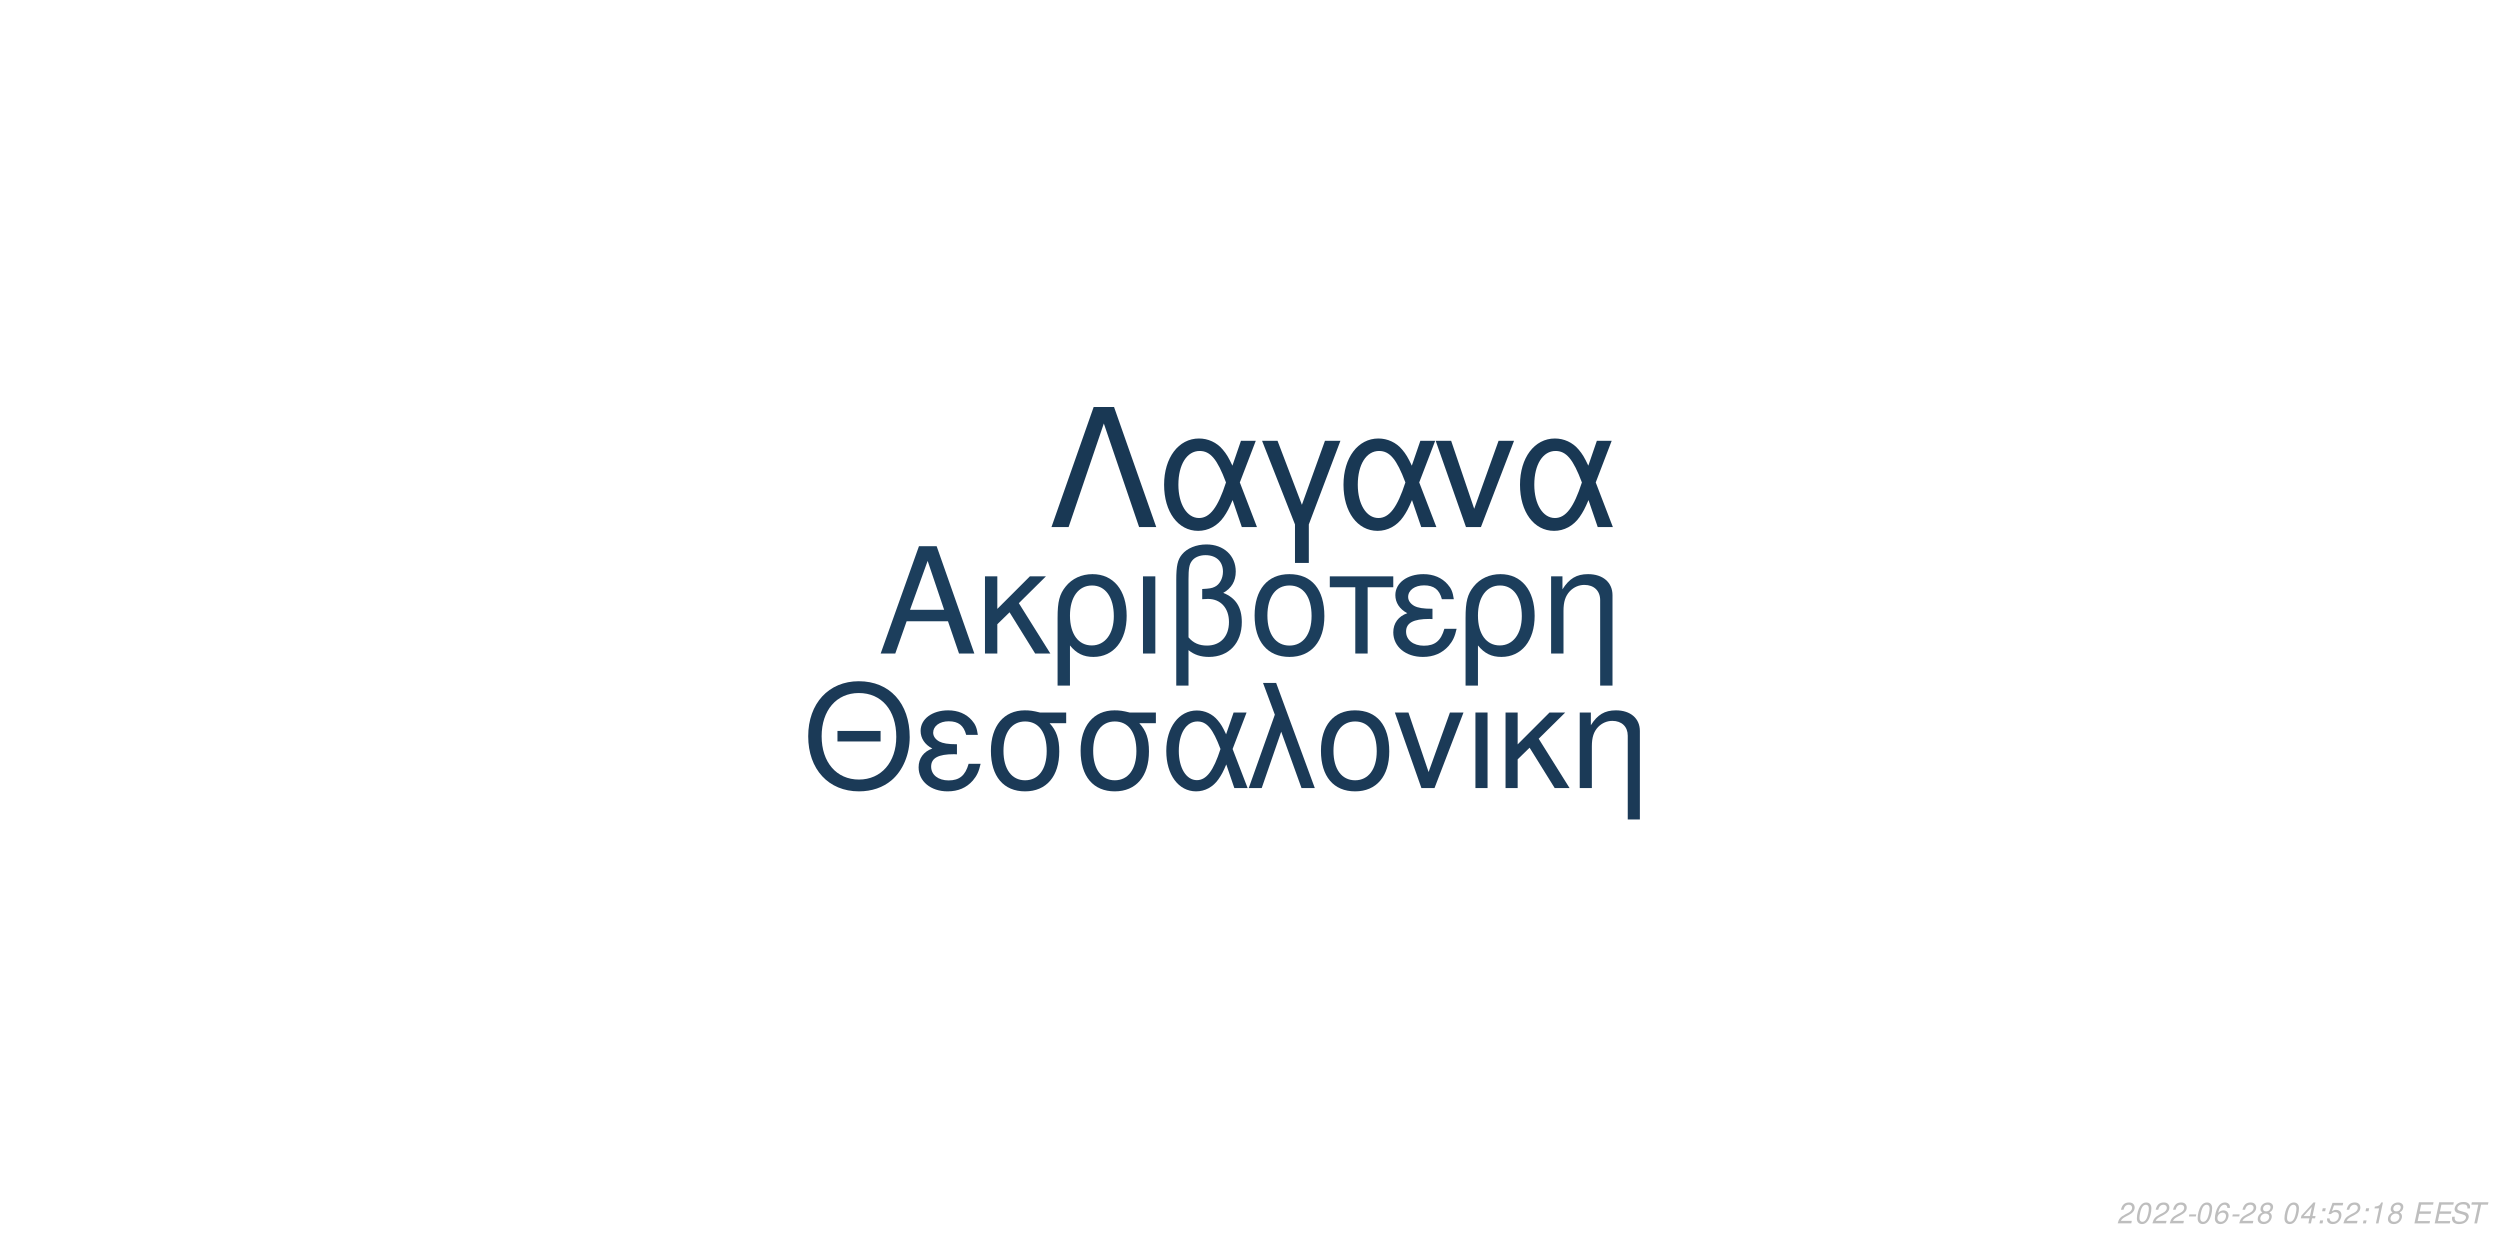
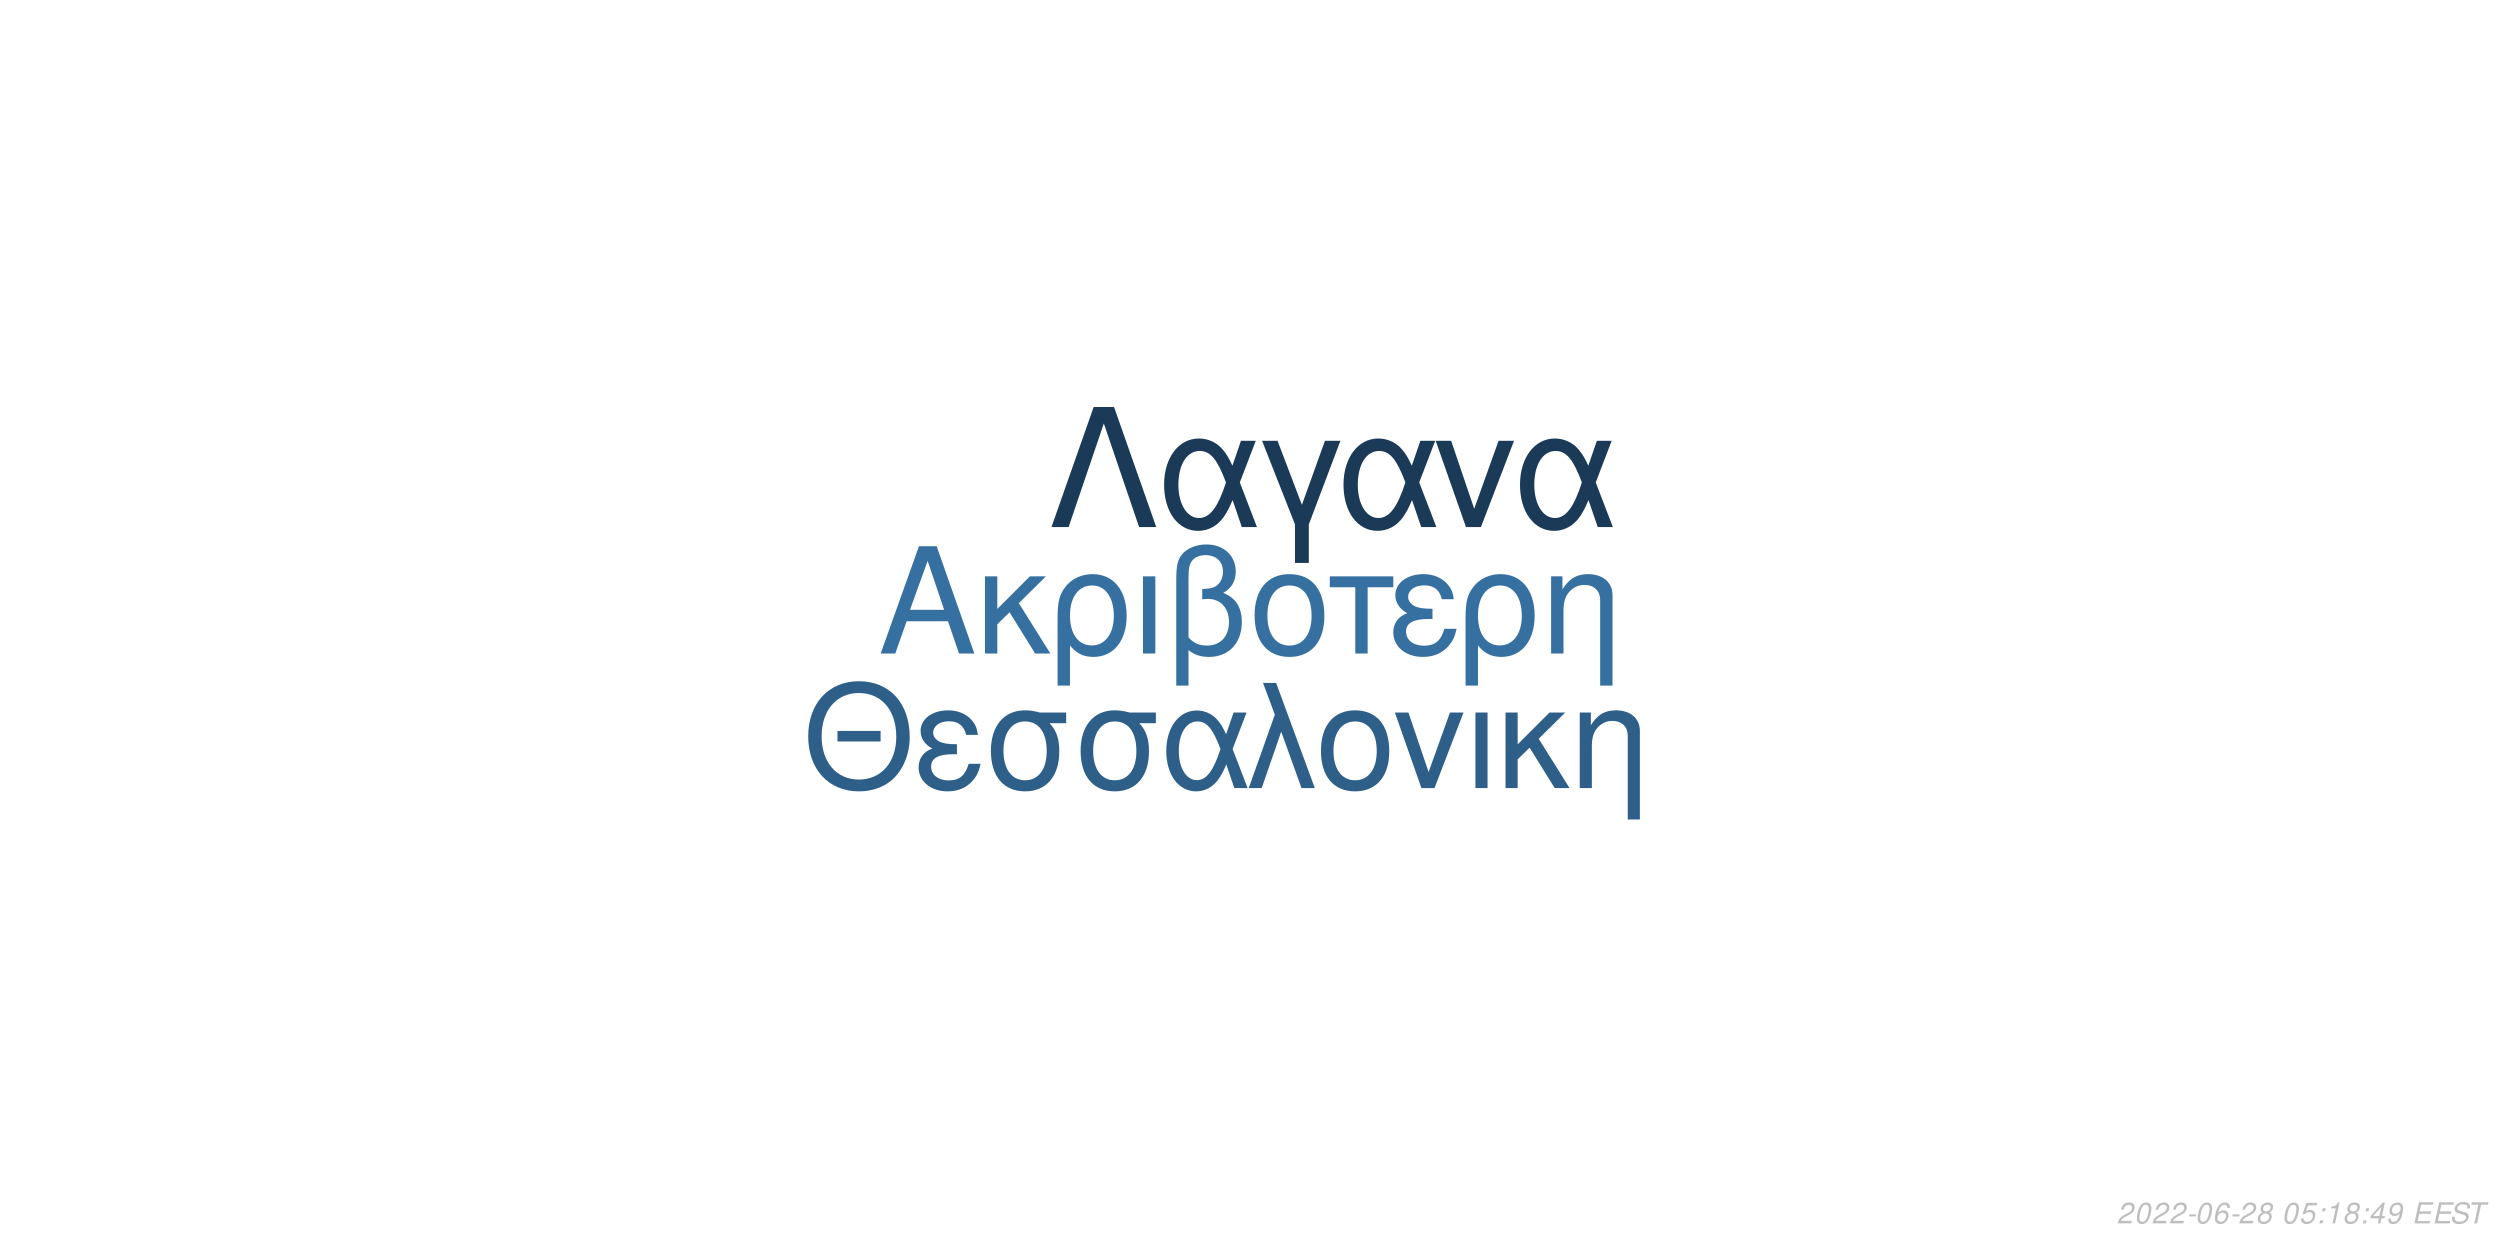
<svg xmlns="http://www.w3.org/2000/svg" xmlns:xlink="http://www.w3.org/1999/xlink" width="864pt" height="432pt" viewBox="0 0 864 432" version="1.1">
  <defs>
    <g>
      <symbol overflow="visible" id="glyph0-0">
        <path style="stroke:none;" d="" />
      </symbol>
      <symbol overflow="visible" id="glyph0-1">
        <path style="stroke:none;" d="M 24.125 -11.141 L 27.938 0 L 33.234 0 L 20.203 -37.094 L 14.094 -37.094 L 0.859 0 L 5.906 0 L 9.828 -11.141 Z M 22.797 -15.109 L 11 -15.109 L 17.094 -32.016 Z M 22.797 -15.109 " />
      </symbol>
      <symbol overflow="visible" id="glyph0-2">
        <path style="stroke:none;" d="M 7.172 -15.422 L 7.172 -26.672 L 2.906 -26.672 L 2.906 0 L 7.172 0 L 7.172 -10.125 L 11.406 -14.25 L 20.25 0 L 25.5 0 L 14.609 -17.406 L 23.969 -26.672 L 18.422 -26.672 Z M 7.172 -15.422 " />
      </symbol>
      <symbol overflow="visible" id="glyph0-3">
        <path style="stroke:none;" d="M 3 11.094 L 7.281 11.094 L 7.281 -2.797 C 9.516 -0.047 11.953 1.172 15.375 1.172 C 22.344 1.172 26.875 -4.422 26.875 -13.031 C 26.875 -21.891 22.297 -27.438 15.062 -27.438 C 11.297 -27.438 7.984 -25.906 5.797 -23.156 C 3.672 -20.516 3 -17.969 3 -12.359 Z M 14.906 -23.516 C 19.547 -23.516 22.438 -19.438 22.438 -12.922 C 22.438 -6.812 19.391 -2.797 14.812 -2.797 C 10.172 -2.797 7.281 -6.766 7.281 -13.125 C 7.281 -19.484 10.234 -23.516 14.906 -23.516 Z M 14.906 -23.516 " />
      </symbol>
      <symbol overflow="visible" id="glyph0-4">
        <path style="stroke:none;" d="M 3.516 0 L 7.781 0 L 7.781 -26.672 L 3.516 -26.672 Z M 3.516 0 " />
      </symbol>
      <symbol overflow="visible" id="glyph0-5">
        <path style="stroke:none;" d="M 4.016 11.094 L 8.25 11.094 L 8.25 -1.172 C 10.172 0.406 12.422 1.172 15.312 1.172 C 22.188 1.172 26.672 -3.609 26.672 -10.891 C 26.672 -15.984 24.578 -19.234 20.25 -20.969 C 23.109 -22.547 24.578 -25.031 24.578 -28.344 C 24.578 -33.844 20.406 -37.703 14.453 -37.703 C 10.938 -37.703 7.734 -36.391 6 -34.25 C 4.484 -32.422 4.016 -30.328 4.016 -25.391 Z M 8.25 -25.656 C 8.25 -29.359 8.5 -30.844 9.469 -32.062 C 10.375 -33.281 12.156 -34 14.094 -34 C 17.812 -34 20.156 -31.812 20.156 -28.297 C 20.156 -25.953 18.984 -23.812 17.297 -23.047 C 16.281 -22.547 15.469 -22.438 12.984 -22.297 L 12.984 -18.781 C 13.734 -18.828 14.344 -18.875 14.969 -18.875 C 19.344 -18.875 22.234 -15.719 22.234 -10.891 C 22.234 -5.906 19.281 -2.75 14.656 -2.75 C 11.953 -2.75 9.922 -3.609 8.25 -5.594 Z M 8.25 -25.656 " />
      </symbol>
      <symbol overflow="visible" id="glyph0-6">
        <path style="stroke:none;" d="M 14.094 -27.438 C 6.562 -27.438 2.094 -22.094 2.094 -13.125 C 2.094 -4.125 6.562 1.172 14.141 1.172 C 21.672 1.172 26.203 -4.172 26.203 -12.922 C 26.203 -22.188 21.828 -27.438 14.094 -27.438 Z M 14.141 -23.516 C 18.938 -23.516 21.781 -19.594 21.781 -12.984 C 21.781 -6.672 18.828 -2.75 14.141 -2.75 C 9.422 -2.75 6.516 -6.672 6.516 -13.125 C 6.516 -19.594 9.422 -23.516 14.141 -23.516 Z M 14.141 -23.516 " />
      </symbol>
      <symbol overflow="visible" id="glyph0-7">
        <path style="stroke:none;" d="M 7.891 0 L 12.156 0 L 12.156 -22.906 L 21.016 -22.906 L 21.016 -26.672 L -0.922 -26.672 L -0.922 -22.906 L 7.891 -22.906 Z M 7.891 0 " />
      </symbol>
      <symbol overflow="visible" id="glyph0-8">
        <path style="stroke:none;" d="M 14.562 -15.469 C 11.344 -15.469 9.562 -15.781 8.297 -16.438 C 6.922 -17.203 6.156 -18.328 6.156 -19.547 C 6.156 -21.891 8.453 -23.562 11.656 -23.562 C 15.062 -23.562 16.953 -22.094 17.812 -18.781 L 21.938 -18.781 C 21.578 -21.266 21.062 -22.5 19.797 -23.922 C 17.812 -26.203 14.906 -27.438 11.453 -27.438 C 5.797 -27.438 1.734 -24.375 1.734 -20.203 C 1.734 -17.609 3.156 -15.375 5.859 -13.938 C 2.797 -12.875 1.016 -10.484 1.016 -7.328 C 1.016 -2.391 5.297 1.172 11.25 1.172 C 14.969 1.172 17.906 -0.109 20.156 -2.641 C 21.578 -4.328 22.297 -5.797 22.906 -8.547 L 18.672 -8.547 C 17.5 -4.422 15.422 -2.703 11.609 -2.703 C 7.938 -2.703 5.438 -4.688 5.438 -7.578 C 5.438 -10.578 7.938 -11.953 13.484 -11.953 C 13.641 -11.953 14.094 -11.953 14.562 -11.906 Z M 14.562 -15.469 " />
      </symbol>
      <symbol overflow="visible" id="glyph0-9">
        <path style="stroke:none;" d="M 3.562 -26.672 L 3.562 0 L 7.844 0 L 7.844 -14.703 C 7.844 -17.906 8.5 -19.891 10.031 -21.531 C 11.406 -22.953 13.188 -23.719 15.062 -23.719 C 18.375 -23.719 20.516 -21.672 20.516 -18.469 L 20.516 11.094 L 24.781 11.094 L 24.781 -20.156 C 24.781 -24.578 21.469 -27.438 16.328 -27.438 C 12.359 -27.438 9.828 -25.906 7.484 -22.188 L 7.484 -26.672 Z M 3.562 -26.672 " />
      </symbol>
      <symbol overflow="visible" id="glyph1-0">
        <path style="stroke:none;" d="" />
      </symbol>
      <symbol overflow="visible" id="glyph1-1">
        <path style="stroke:none;" d="M 26.859 -19.734 L 11.953 -19.734 L 11.953 -16.094 L 26.859 -16.094 Z M 19.328 -36.922 C 8.922 -36.922 1.844 -29.25 1.844 -17.891 C 1.844 -6.484 8.875 1.141 19.391 1.141 C 23.812 1.141 27.703 -0.203 30.641 -2.688 C 34.578 -6.031 36.922 -11.656 36.922 -17.594 C 36.922 -29.297 30 -36.922 19.328 -36.922 Z M 19.328 -32.844 C 27.203 -32.844 32.281 -26.906 32.281 -17.688 C 32.281 -8.922 27.062 -2.938 19.391 -2.938 C 11.609 -2.938 6.484 -8.922 6.484 -17.891 C 6.484 -26.859 11.609 -32.844 19.328 -32.844 Z M 19.328 -32.844 " />
      </symbol>
      <symbol overflow="visible" id="glyph1-2">
        <path style="stroke:none;" d="M 14.25 -15.141 C 11.109 -15.141 9.375 -15.453 8.125 -16.094 C 6.781 -16.844 6.031 -17.938 6.031 -19.141 C 6.031 -21.422 8.266 -23.078 11.406 -23.078 C 14.75 -23.078 16.594 -21.625 17.438 -18.391 L 21.469 -18.391 C 21.125 -20.828 20.625 -22.031 19.391 -23.422 C 17.438 -25.656 14.594 -26.859 11.219 -26.859 C 5.688 -26.859 1.688 -23.875 1.688 -19.781 C 1.688 -17.234 3.094 -15.047 5.734 -13.656 C 2.734 -12.609 1 -10.266 1 -7.172 C 1 -2.344 5.188 1.141 11.016 1.141 C 14.656 1.141 17.547 -0.094 19.734 -2.594 C 21.125 -4.234 21.828 -5.688 22.422 -8.375 L 18.281 -8.375 C 17.141 -4.328 15.094 -2.641 11.359 -2.641 C 7.766 -2.641 5.328 -4.578 5.328 -7.422 C 5.328 -10.359 7.766 -11.703 13.203 -11.703 C 13.359 -11.703 13.797 -11.703 14.25 -11.656 Z M 14.25 -15.141 " />
      </symbol>
      <symbol overflow="visible" id="glyph1-3">
        <path style="stroke:none;" d="M 29 -26.109 L 19.938 -26.109 C 17.594 -26.703 16.438 -26.859 14.703 -26.859 C 7.469 -26.859 2.984 -21.469 2.984 -12.859 C 2.984 -4.031 7.375 1.141 14.797 1.141 C 22.172 1.141 26.609 -4.078 26.609 -12.656 C 26.609 -17.047 25.656 -19.828 23.266 -22.422 L 29 -22.422 Z M 14.797 -23.016 C 19.531 -23.016 22.266 -19.234 22.266 -12.75 C 22.266 -6.531 19.438 -2.688 14.797 -2.688 C 10.172 -2.688 7.328 -6.531 7.328 -12.859 C 7.328 -19.188 10.172 -23.016 14.797 -23.016 Z M 14.797 -23.016 " />
      </symbol>
      <symbol overflow="visible" id="glyph1-4">
        <path style="stroke:none;" d="M 29.344 -26.109 L 24.859 -26.109 L 22.266 -18.578 C 21.125 -21.031 20.484 -22.125 19.328 -23.469 C 17.547 -25.609 14.906 -26.812 12.156 -26.812 C 5.984 -26.812 1.594 -20.984 1.594 -12.812 C 1.594 -4.578 5.828 1.141 11.906 1.141 C 14.953 1.141 17.734 -0.344 19.625 -3.047 C 20.672 -4.531 21.281 -5.688 22.328 -8.172 L 25.109 0 L 29.703 0 L 24.516 -13.5 Z M 20.328 -13.5 C 17.891 -5.922 15.453 -2.734 12.156 -2.734 C 8.516 -2.734 5.922 -6.922 5.922 -12.812 C 5.922 -18.938 8.516 -23.016 12.359 -23.016 C 15.594 -23.016 17.688 -20.531 20.328 -13.5 Z M 20.328 -13.5 " />
      </symbol>
      <symbol overflow="visible" id="glyph1-5">
        <path style="stroke:none;" d="M 1.094 0 L 5.578 0 L 12.312 -19.484 L 19.328 0 L 23.922 0 L 10.562 -36.328 L 6.031 -36.328 L 10.109 -25.359 Z M 1.094 0 " />
      </symbol>
      <symbol overflow="visible" id="glyph1-6">
        <path style="stroke:none;" d="M 13.797 -26.859 C 6.422 -26.859 2.047 -21.625 2.047 -12.859 C 2.047 -4.031 6.422 1.141 13.859 1.141 C 21.234 1.141 25.656 -4.078 25.656 -12.656 C 25.656 -21.719 21.375 -26.859 13.797 -26.859 Z M 13.859 -23.016 C 18.531 -23.016 21.328 -19.188 21.328 -12.703 C 21.328 -6.531 18.438 -2.688 13.859 -2.688 C 9.219 -2.688 6.375 -6.531 6.375 -12.859 C 6.375 -19.188 9.219 -23.016 13.859 -23.016 Z M 13.859 -23.016 " />
      </symbol>
      <symbol overflow="visible" id="glyph1-7">
        <path style="stroke:none;" d="M 14.297 0 L 24.312 -26.109 L 19.625 -26.109 L 12.25 -5.531 L 5.281 -26.109 L 0.594 -26.109 L 9.766 0 Z M 14.297 0 " />
      </symbol>
      <symbol overflow="visible" id="glyph1-8">
        <path style="stroke:none;" d="M 3.438 0 L 7.625 0 L 7.625 -26.109 L 3.438 -26.109 Z M 3.438 0 " />
      </symbol>
      <symbol overflow="visible" id="glyph1-9">
        <path style="stroke:none;" d="M 7.031 -15.094 L 7.031 -26.109 L 2.844 -26.109 L 2.844 0 L 7.031 0 L 7.031 -9.922 L 11.156 -13.953 L 19.828 0 L 24.969 0 L 14.297 -17.047 L 23.469 -26.109 L 18.031 -26.109 Z M 7.031 -15.094 " />
      </symbol>
      <symbol overflow="visible" id="glyph1-10">
        <path style="stroke:none;" d="M 3.484 -26.109 L 3.484 0 L 7.672 0 L 7.672 -14.406 C 7.672 -17.547 8.328 -19.484 9.812 -21.078 C 11.156 -22.469 12.906 -23.219 14.75 -23.219 C 17.984 -23.219 20.078 -21.234 20.078 -18.094 L 20.078 10.859 L 24.266 10.859 L 24.266 -19.734 C 24.266 -24.062 21.031 -26.859 16 -26.859 C 12.109 -26.859 9.609 -25.359 7.328 -21.719 L 7.328 -26.109 Z M 3.484 -26.109 " />
      </symbol>
      <symbol overflow="visible" id="glyph2-0">
        <path style="stroke:none;" d="" />
      </symbol>
      <symbol overflow="visible" id="glyph2-1">
        <path style="stroke:none;" d="M 22.531 -41.484 L 15.484 -41.484 L 0.906 0 L 6.828 0 L 19 -35.797 L 31.188 0 L 37.109 0 Z M 22.531 -41.484 " />
      </symbol>
      <symbol overflow="visible" id="glyph2-2">
        <path style="stroke:none;" d="M 33.516 -29.812 L 28.391 -29.812 L 25.438 -21.219 C 24.125 -24.016 23.391 -25.266 22.078 -26.797 C 20.031 -29.25 17.016 -30.609 13.891 -30.609 C 6.828 -30.609 1.828 -23.953 1.828 -14.625 C 1.828 -5.234 6.656 1.312 13.594 1.312 C 17.078 1.312 20.266 -0.391 22.422 -3.469 C 23.609 -5.172 24.297 -6.484 25.5 -9.328 L 28.688 0 L 33.922 0 L 28 -15.422 Z M 23.219 -15.422 C 20.422 -6.766 17.641 -3.125 13.891 -3.125 C 9.734 -3.125 6.766 -7.906 6.766 -14.625 C 6.766 -21.625 9.734 -26.297 14.109 -26.297 C 17.812 -26.297 20.203 -23.453 23.219 -15.422 Z M 23.219 -15.422 " />
      </symbol>
      <symbol overflow="visible" id="glyph2-3">
        <path style="stroke:none;" d="M 12.062 12.406 L 16.844 12.406 L 16.844 -0.906 L 27.766 -29.812 L 22.422 -29.812 L 14.453 -7.688 L 6.031 -29.812 L 0.688 -29.812 L 12.062 -0.906 Z M 12.062 12.406 " />
      </symbol>
      <symbol overflow="visible" id="glyph2-4">
        <path style="stroke:none;" d="M 16.328 0 L 27.766 -29.812 L 22.422 -29.812 L 14 -6.312 L 6.031 -29.812 L 0.688 -29.812 L 11.156 0 Z M 16.328 0 " />
      </symbol>
      <symbol overflow="visible" id="glyph3-0">
        <path style="stroke:none;" d="" />
      </symbol>
      <symbol overflow="visible" id="glyph3-1">
        <path style="stroke:none;" d="M 5.234 -0.875 L 1.469 -0.875 C 1.641 -1.375 2.203 -1.891 3.109 -2.344 L 4.234 -2.938 C 5.562 -3.625 6.219 -4.469 6.219 -5.484 C 6.219 -5.938 6.062 -6.359 5.797 -6.656 C 5.469 -7.047 4.984 -7.234 4.312 -7.234 C 2.766 -7.234 1.891 -6.453 1.484 -4.734 L 2.375 -4.734 C 2.484 -5.188 2.609 -5.484 2.797 -5.75 C 3.094 -6.203 3.609 -6.453 4.188 -6.453 C 4.891 -6.453 5.344 -6.031 5.344 -5.375 C 5.344 -4.703 4.859 -4.094 4.016 -3.656 L 2.984 -3.125 C 1.234 -2.188 0.797 -1.656 0.344 -0.016 L 5.047 -0.016 Z M 5.234 -0.875 " />
      </symbol>
      <symbol overflow="visible" id="glyph3-2">
        <path style="stroke:none;" d="M 4.203 -7.234 C 3.375 -7.234 2.688 -6.812 2.125 -5.984 C 1.484 -5.047 0.984 -3.188 0.984 -1.734 C 0.984 -1.109 1.172 -0.562 1.484 -0.266 C 1.797 0.047 2.281 0.234 2.766 0.234 C 3.625 0.234 4.281 -0.156 4.859 -1.016 C 5.516 -1.953 6 -3.797 6 -5.266 C 6 -6.5 5.328 -7.234 4.203 -7.234 Z M 4.094 -6.453 C 4.734 -6.453 5.125 -5.984 5.125 -5.156 C 5.125 -4.203 4.781 -2.625 4.406 -1.812 C 3.984 -0.938 3.516 -0.547 2.875 -0.547 C 2.25 -0.547 1.875 -1.031 1.875 -1.828 C 1.875 -2.797 2.203 -4.344 2.594 -5.203 C 2.984 -6.047 3.453 -6.453 4.094 -6.453 Z M 4.094 -6.453 " />
      </symbol>
      <symbol overflow="visible" id="glyph3-3">
        <path style="stroke:none;" d="M 3.516 -3.125 L 1.125 -3.125 L 0.969 -2.406 L 3.359 -2.406 Z M 3.516 -3.125 " />
      </symbol>
      <symbol overflow="visible" id="glyph3-4">
        <path style="stroke:none;" d="M 6.125 -5.344 L 6.141 -5.625 C 6.141 -6.609 5.453 -7.234 4.391 -7.234 C 3.438 -7.234 2.641 -6.719 2.016 -5.703 C 1.422 -4.781 0.938 -2.953 0.938 -1.688 C 0.938 -0.516 1.688 0.234 2.859 0.234 C 3.703 0.234 4.438 -0.156 5 -0.875 C 5.406 -1.422 5.672 -2.156 5.672 -2.766 C 5.672 -3.812 4.969 -4.5 3.906 -4.5 C 3.234 -4.5 2.672 -4.234 2.094 -3.625 C 2.406 -5.375 3.234 -6.453 4.25 -6.453 C 4.703 -6.453 5.062 -6.234 5.172 -5.844 C 5.203 -5.719 5.234 -5.578 5.25 -5.344 Z M 3.656 -3.734 C 4.344 -3.734 4.797 -3.281 4.797 -2.625 C 4.797 -1.469 3.984 -0.547 2.984 -0.547 C 2.297 -0.547 1.812 -1.047 1.812 -1.766 C 1.812 -2.859 2.625 -3.734 3.656 -3.734 Z M 3.656 -3.734 " />
      </symbol>
      <symbol overflow="visible" id="glyph3-5">
        <path style="stroke:none;" d="M 4.766 -3.797 C 5.078 -3.969 5.234 -4.078 5.438 -4.234 C 5.812 -4.594 6.062 -5.172 6.062 -5.734 C 6.062 -6.625 5.344 -7.234 4.266 -7.234 C 2.812 -7.234 1.703 -6.219 1.703 -4.875 C 1.703 -4.406 1.875 -4.125 2.359 -3.812 C 1.297 -3.312 0.75 -2.516 0.75 -1.469 C 0.75 -0.438 1.547 0.234 2.812 0.234 C 3.656 0.234 4.359 -0.094 4.938 -0.734 C 5.359 -1.234 5.609 -1.859 5.609 -2.438 C 5.609 -3.047 5.312 -3.516 4.766 -3.797 Z M 4.109 -6.453 C 4.797 -6.453 5.188 -6.125 5.188 -5.578 C 5.188 -5.266 5.062 -4.922 4.859 -4.672 C 4.562 -4.312 4.188 -4.156 3.656 -4.156 C 2.984 -4.156 2.594 -4.453 2.594 -4.984 C 2.594 -5.859 3.203 -6.453 4.109 -6.453 Z M 3.453 -3.406 C 4.234 -3.406 4.734 -2.984 4.734 -2.312 C 4.734 -1.312 3.922 -0.547 2.875 -0.547 C 2.125 -0.547 1.625 -0.969 1.625 -1.625 C 1.625 -2.609 2.438 -3.406 3.453 -3.406 Z M 3.453 -3.406 " />
      </symbol>
      <symbol overflow="visible" id="glyph3-6">
        <path style="stroke:none;" d="" />
      </symbol>
      <symbol overflow="visible" id="glyph3-7">
-         <path style="stroke:none;" d="M 3.625 -1.75 L 3.266 0 L 4.141 0 L 4.516 -1.75 L 5.562 -1.75 L 5.734 -2.531 L 4.688 -2.531 L 5.688 -7.234 L 5.016 -7.234 L 0.844 -2.672 L 0.641 -1.75 Z M 3.797 -2.531 L 1.594 -2.531 L 4.469 -5.703 Z M 3.797 -2.531 " />
+         <path style="stroke:none;" d="M 6.297 -7.094 L 2.594 -7.094 L 1.234 -3.234 L 2.047 -3.234 C 2.656 -3.766 2.938 -3.906 3.531 -3.906 C 4.328 -3.906 4.797 -3.453 4.797 -2.688 C 4.797 -1.438 3.969 -0.547 2.828 -0.547 C 2.031 -0.547 1.609 -0.938 1.578 -1.734 L 0.703 -1.734 L 0.703 -1.516 C 0.703 -0.938 0.844 -0.547 1.188 -0.266 C 1.562 0.062 2.078 0.234 2.703 0.234 C 3.656 0.234 4.391 -0.156 4.984 -0.922 C 5.422 -1.5 5.672 -2.234 5.672 -2.953 C 5.672 -4 4.938 -4.672 3.812 -4.672 C 3.328 -4.672 2.906 -4.547 2.406 -4.234 L 3.109 -6.219 L 6.109 -6.219 Z M 6.297 -7.094 " />
      </symbol>
      <symbol overflow="visible" id="glyph3-8">
        <path style="stroke:none;" d="M 2.359 -1.031 L 1.312 -1.031 L 1.094 0 L 2.141 0 Z M 3.266 -5.234 L 2.219 -5.234 L 2 -4.203 L 3.047 -4.203 Z M 3.266 -5.234 " />
      </symbol>
      <symbol overflow="visible" id="glyph3-9">
-         <path style="stroke:none;" d="M 6.297 -7.094 L 2.594 -7.094 L 1.234 -3.234 L 2.047 -3.234 C 2.656 -3.766 2.938 -3.906 3.531 -3.906 C 4.328 -3.906 4.797 -3.453 4.797 -2.688 C 4.797 -1.438 3.969 -0.547 2.828 -0.547 C 2.031 -0.547 1.609 -0.938 1.578 -1.734 L 0.703 -1.734 L 0.703 -1.516 C 0.703 -0.938 0.844 -0.547 1.188 -0.266 C 1.562 0.062 2.078 0.234 2.703 0.234 C 3.656 0.234 4.391 -0.156 4.984 -0.922 C 5.422 -1.5 5.672 -2.234 5.672 -2.953 C 5.672 -4 4.938 -4.672 3.812 -4.672 C 3.328 -4.672 2.906 -4.547 2.406 -4.234 L 3.109 -6.219 L 6.109 -6.219 Z M 6.297 -7.094 " />
+         <path style="stroke:none;" d="M 3.703 -5.188 L 2.594 0 L 3.469 0 L 5.016 -7.234 L 4.438 -7.234 C 3.906 -6.156 3.688 -6.016 2.234 -5.812 L 2.109 -5.188 Z M 3.703 -5.188 " />
      </symbol>
      <symbol overflow="visible" id="glyph3-10">
-         <path style="stroke:none;" d="M 3.703 -5.188 L 2.594 0 L 3.469 0 L 5.016 -7.234 L 4.438 -7.234 C 3.906 -6.156 3.688 -6.016 2.234 -5.812 L 2.109 -5.188 Z M 3.703 -5.188 " />
+         <path style="stroke:none;" d="M 3.625 -1.75 L 3.266 0 L 4.141 0 L 4.516 -1.75 L 5.562 -1.75 L 5.734 -2.531 L 4.688 -2.531 L 5.688 -7.234 L 5.016 -7.234 L 0.844 -2.672 L 0.641 -1.75 Z M 3.797 -2.531 L 1.594 -2.531 L 4.469 -5.703 Z M 3.797 -2.531 " />
      </symbol>
      <symbol overflow="visible" id="glyph3-11">
+         <path style="stroke:none;" d="M 0.844 -1.656 C 0.844 -1.547 0.844 -1.438 0.844 -1.375 C 0.844 -0.406 1.531 0.234 2.578 0.234 C 3.203 0.234 3.766 0.016 4.297 -0.438 C 4.938 -1 5.312 -1.656 5.594 -2.719 C 5.844 -3.672 6.016 -4.766 6.016 -5.375 C 6.016 -5.844 5.844 -6.328 5.547 -6.656 C 5.203 -7.031 4.703 -7.234 4.062 -7.234 C 2.516 -7.234 1.297 -5.938 1.297 -4.266 C 1.297 -3.203 1.984 -2.547 3.047 -2.547 C 3.484 -2.547 3.953 -2.672 4.281 -2.891 C 4.406 -2.984 4.547 -3.078 4.828 -3.344 C 4.438 -1.484 3.703 -0.547 2.703 -0.547 C 2.109 -0.547 1.719 -0.938 1.719 -1.547 L 1.719 -1.656 Z M 3.953 -6.453 C 4.625 -6.453 5.141 -5.953 5.141 -5.281 C 5.141 -4.188 4.312 -3.312 3.297 -3.312 C 2.594 -3.312 2.172 -3.734 2.172 -4.453 C 2.172 -5.562 2.984 -6.453 3.953 -6.453 Z M 3.953 -6.453 " />
+       </symbol>
+       <symbol overflow="visible" id="glyph3-12">
        <path style="stroke:none;" d="M 2.547 -3.312 L 6.5 -3.312 L 6.688 -4.141 L 2.719 -4.141 L 3.219 -6.469 L 7.344 -6.469 L 7.516 -7.297 L 2.453 -7.297 L 0.906 0 L 6.125 0 L 6.297 -0.812 L 2.016 -0.812 Z M 2.547 -3.312 " />
      </symbol>
-       <symbol overflow="visible" id="glyph3-12">
+       <symbol overflow="visible" id="glyph3-13">
        <path style="stroke:none;" d="M 7.062 -5.156 C 7.125 -5.438 7.141 -5.562 7.141 -5.703 C 7.141 -6.156 6.938 -6.594 6.594 -6.891 C 6.188 -7.25 5.656 -7.406 4.875 -7.406 C 3.844 -7.406 3.047 -7.125 2.5 -6.562 C 2.094 -6.141 1.781 -5.438 1.781 -4.922 C 1.781 -4.297 2.219 -3.766 2.891 -3.562 L 4.594 -3.094 C 5.406 -2.859 5.734 -2.578 5.734 -2.094 C 5.734 -1.781 5.547 -1.406 5.266 -1.141 C 4.844 -0.766 4.266 -0.578 3.453 -0.578 C 2.328 -0.578 1.812 -0.984 1.812 -1.906 C 1.812 -2.047 1.812 -2.125 1.844 -2.312 L 0.984 -2.312 C 0.906 -2.062 0.891 -1.906 0.891 -1.688 C 0.891 -0.484 1.797 0.234 3.297 0.234 C 4.359 0.234 5.234 -0.062 5.812 -0.609 C 6.344 -1.078 6.688 -1.797 6.688 -2.375 C 6.688 -2.641 6.609 -2.906 6.453 -3.156 C 6.234 -3.5 5.938 -3.703 5.469 -3.828 L 3.75 -4.312 C 2.984 -4.547 2.734 -4.734 2.734 -5.188 C 2.734 -5.547 2.875 -5.844 3.188 -6.109 C 3.547 -6.438 4.031 -6.594 4.703 -6.594 C 5.266 -6.594 5.688 -6.484 5.906 -6.297 C 6.094 -6.125 6.219 -5.797 6.219 -5.516 C 6.219 -5.422 6.203 -5.344 6.188 -5.156 Z M 7.062 -5.156 " />
      </symbol>
-       <symbol overflow="visible" id="glyph3-13">
+       <symbol overflow="visible" id="glyph3-14">
        <path style="stroke:none;" d="M 4.938 -6.469 L 7.312 -6.469 L 7.484 -7.297 L 1.75 -7.297 L 1.578 -6.469 L 3.984 -6.469 L 2.609 0 L 3.547 0 Z M 4.938 -6.469 " />
      </symbol>
    </g>
  </defs>
  <g id="surface1">
    <rect x="0" y="0" width="864" height="432" style="fill:rgb(100%,100%,100%);fill-opacity:1;stroke:none;" />
-     <g style="fill:rgb(10.98%,24.314%,36.078%);fill-opacity:1;">
+     <g style="fill:rgb(21.176%,43.922%,62.745%);fill-opacity:1;">
      <use xlink:href="#glyph0-1" x="303.5" y="225.861" />
      <use xlink:href="#glyph0-2" x="337.5" y="225.861" />
      <use xlink:href="#glyph0-3" x="362.5" y="225.861" />
      <use xlink:href="#glyph0-4" x="391.5" y="225.861" />
      <use xlink:href="#glyph0-5" x="402.5" y="225.861" />
      <use xlink:href="#glyph0-6" x="431.5" y="225.861" />
      <use xlink:href="#glyph0-7" x="460.5" y="225.861" />
      <use xlink:href="#glyph0-8" x="480.5" y="225.861" />
      <use xlink:href="#glyph0-3" x="503.5" y="225.861" />
      <use xlink:href="#glyph0-9" x="532.5" y="225.861" />
    </g>
-     <g style="fill:rgb(10.588%,22.745%,34.118%);fill-opacity:1;">
+     <g style="fill:rgb(17.647%,37.255%,53.725%);fill-opacity:1;">
      <use xlink:href="#glyph1-1" x="277.473" y="272.354" />
      <use xlink:href="#glyph1-2" x="316.473" y="272.354" />
      <use xlink:href="#glyph1-3" x="339.473" y="272.354" />
      <use xlink:href="#glyph1-3" x="370.473" y="272.354" />
      <use xlink:href="#glyph1-4" x="401.473" y="272.354" />
      <use xlink:href="#glyph1-5" x="430.473" y="272.354" />
      <use xlink:href="#glyph1-6" x="454.473" y="272.354" />
      <use xlink:href="#glyph1-7" x="481.473" y="272.354" />
      <use xlink:href="#glyph1-8" x="506.473" y="272.354" />
      <use xlink:href="#glyph1-9" x="517.473" y="272.354" />
      <use xlink:href="#glyph1-10" x="542.473" y="272.354" />
    </g>
-     <g style="fill:rgb(9.804%,21.961%,32.941%);fill-opacity:1;">
+     <g style="fill:rgb(10.588%,22.745%,34.118%);fill-opacity:1;">
      <use xlink:href="#glyph2-1" x="362.484" y="182.152" />
      <use xlink:href="#glyph2-2" x="400.484" y="182.152" />
      <use xlink:href="#glyph2-3" x="435.484" y="182.152" />
      <use xlink:href="#glyph2-2" x="462.484" y="182.152" />
      <use xlink:href="#glyph2-4" x="495.484" y="182.152" />
      <use xlink:href="#glyph2-2" x="523.484" y="182.152" />
    </g>
    <g style="fill:rgb(74.51%,74.51%,74.51%);fill-opacity:1;">
      <use xlink:href="#glyph3-1" x="731.52" y="422.81" />
      <use xlink:href="#glyph3-2" x="737.52" y="422.81" />
      <use xlink:href="#glyph3-1" x="743.52" y="422.81" />
      <use xlink:href="#glyph3-1" x="749.52" y="422.81" />
      <use xlink:href="#glyph3-3" x="755.52" y="422.81" />
      <use xlink:href="#glyph3-2" x="758.52" y="422.81" />
      <use xlink:href="#glyph3-4" x="764.52" y="422.81" />
      <use xlink:href="#glyph3-3" x="770.52" y="422.81" />
      <use xlink:href="#glyph3-1" x="773.52" y="422.81" />
      <use xlink:href="#glyph3-5" x="779.52" y="422.81" />
      <use xlink:href="#glyph3-6" x="785.52" y="422.81" />
      <use xlink:href="#glyph3-2" x="788.52" y="422.81" />
      <use xlink:href="#glyph3-7" x="794.52" y="422.81" />
      <use xlink:href="#glyph3-8" x="800.52" y="422.81" />
      <use xlink:href="#glyph3-9" x="803.52" y="422.81" />
-       <use xlink:href="#glyph3-1" x="809.52" y="422.81" />
+       <use xlink:href="#glyph3-5" x="809.52" y="422.81" />
      <use xlink:href="#glyph3-8" x="815.52" y="422.81" />
      <use xlink:href="#glyph3-10" x="818.52" y="422.81" />
-       <use xlink:href="#glyph3-5" x="824.52" y="422.81" />
+       <use xlink:href="#glyph3-11" x="824.52" y="422.81" />
      <use xlink:href="#glyph3-6" x="830.52" y="422.81" />
-       <use xlink:href="#glyph3-11" x="833.52" y="422.81" />
-       <use xlink:href="#glyph3-11" x="840.52" y="422.81" />
-       <use xlink:href="#glyph3-12" x="846.52" y="422.81" />
-       <use xlink:href="#glyph3-13" x="852.52" y="422.81" />
+       <use xlink:href="#glyph3-12" x="833.52" y="422.81" />
+       <use xlink:href="#glyph3-12" x="840.52" y="422.81" />
+       <use xlink:href="#glyph3-13" x="846.52" y="422.81" />
+       <use xlink:href="#glyph3-14" x="852.52" y="422.81" />
    </g>
  </g>
</svg>
